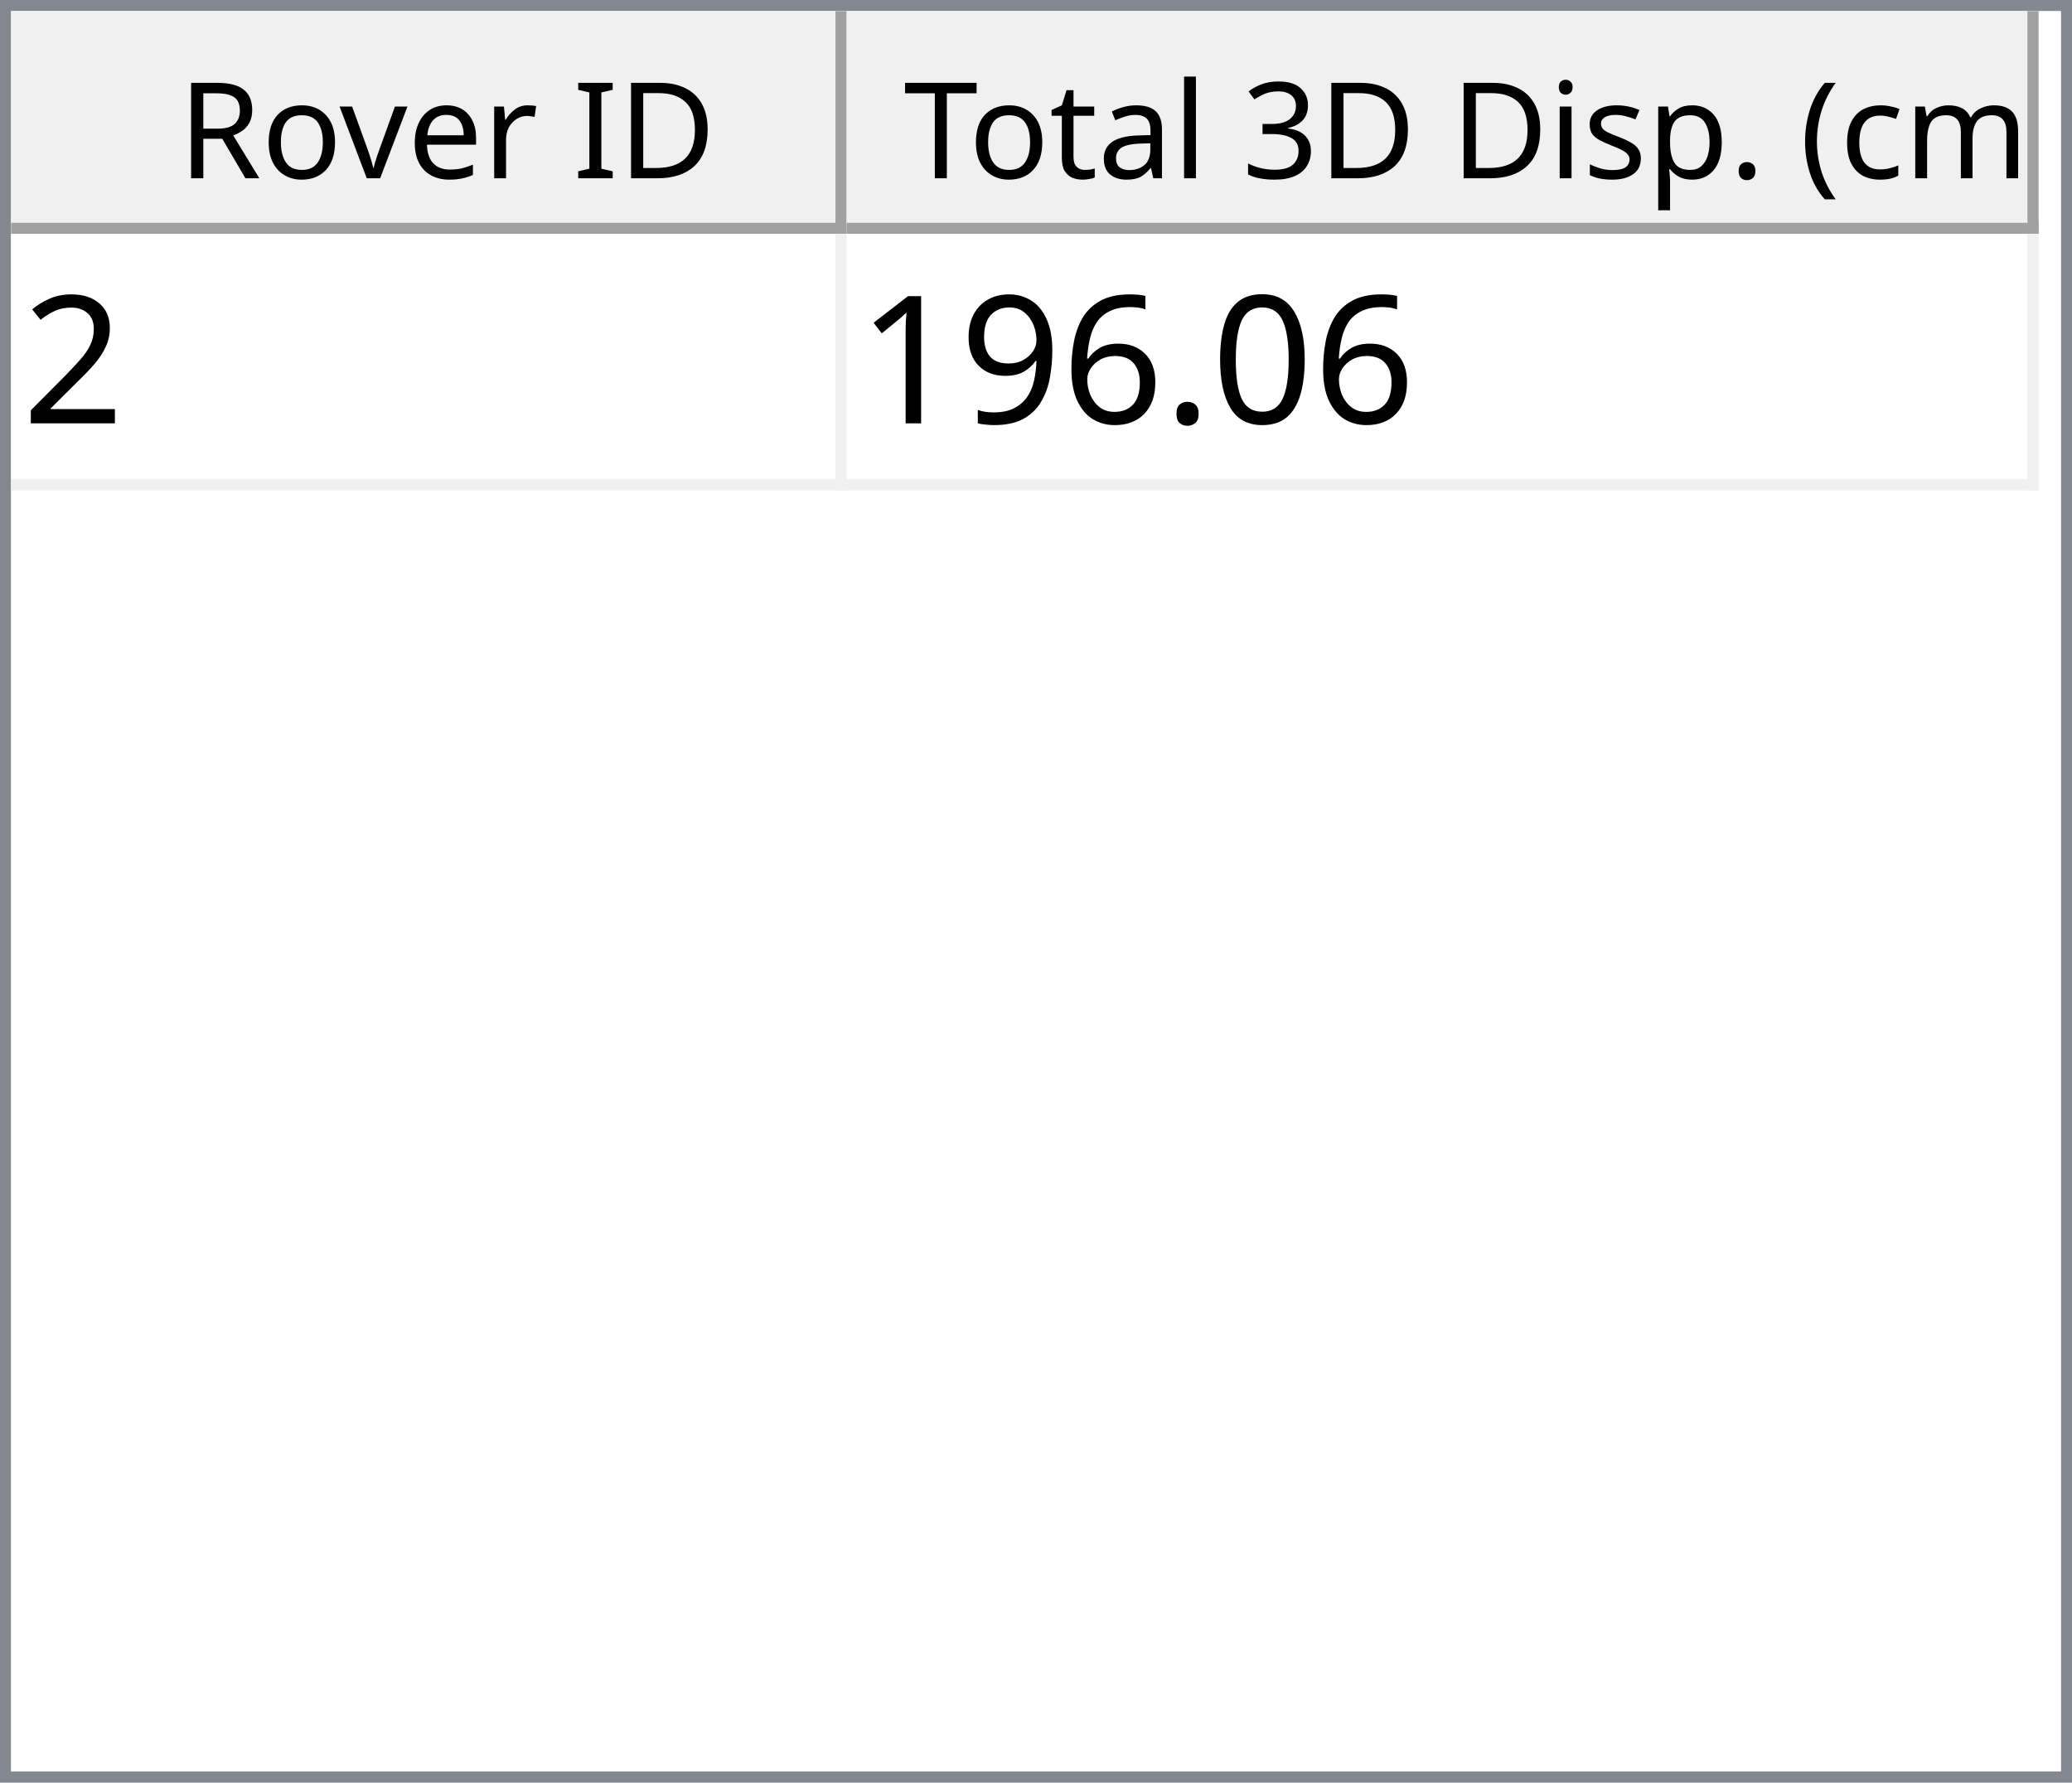
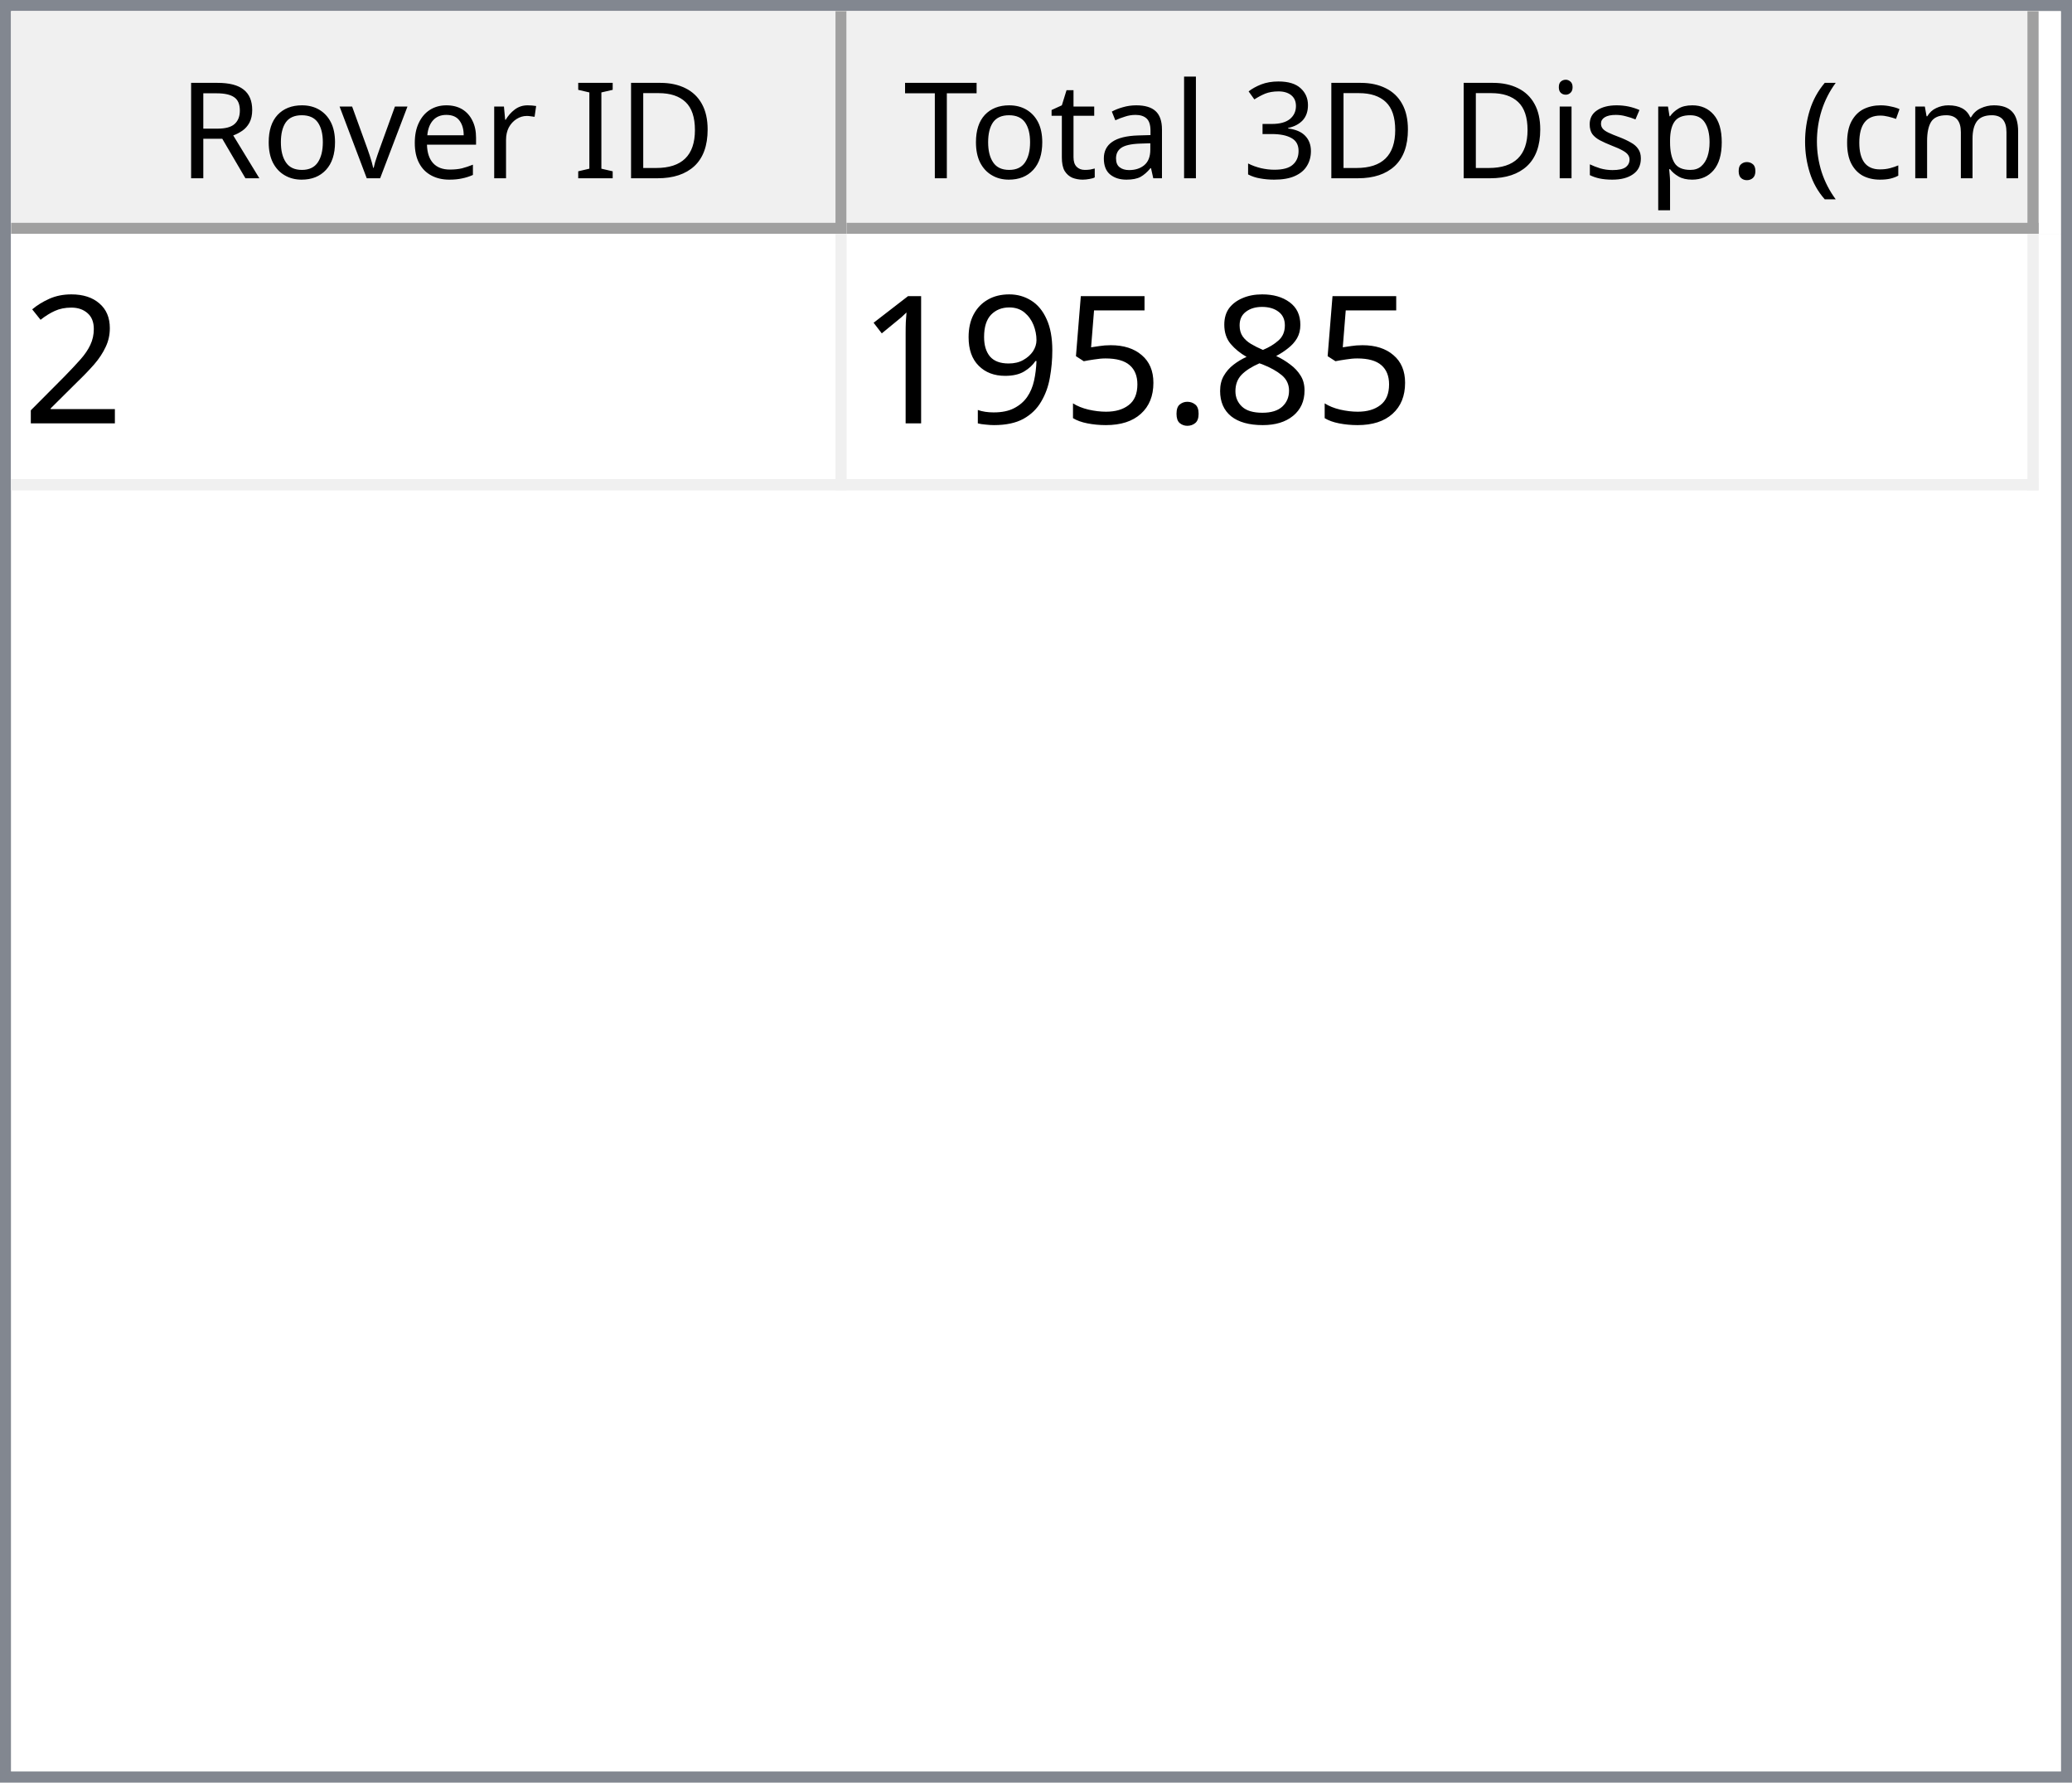
<svg xmlns="http://www.w3.org/2000/svg" style="fill-opacity:1; color-rendering:auto; color-interpolation:auto; text-rendering:auto; stroke:black; stroke-linecap:square; stroke-miterlimit:10; shape-rendering:auto; stroke-opacity:1; fill:black; stroke-dasharray:none; font-weight:normal; stroke-width:1; font-family:'Dialog'; font-style:normal; stroke-linejoin:miter; font-size:12px; stroke-dashoffset:0; image-rendering:auto;" width="186" height="160">
  <defs id="genericDefs" />
  <g>
    <defs id="defs1">
      <clipPath clipPathUnits="userSpaceOnUse" id="clipPath1">
        <path d="M0 0 L186 0 L186 160 L0 160 L0 0 Z" />
      </clipPath>
      <clipPath clipPathUnits="userSpaceOnUse" id="clipPath2">
        <path d="M0 0 L0 160 L186 160 L186 0 Z" />
      </clipPath>
      <clipPath clipPathUnits="userSpaceOnUse" id="clipPath3">
        <path d="M0 0 L0 20 L184 20 L184 0 Z" />
      </clipPath>
      <clipPath clipPathUnits="userSpaceOnUse" id="clipPath4">
        <path d="M0 0 L0 20 L75 20 L75 0 Z" />
      </clipPath>
      <clipPath clipPathUnits="userSpaceOnUse" id="clipPath5">
        <path d="M1 1 L1 19 L74 19 L74 1 Z" />
      </clipPath>
      <clipPath clipPathUnits="userSpaceOnUse" id="clipPath6">
        <path d="M0 0 L0 18 L73 18 L73 0 Z" />
      </clipPath>
      <clipPath clipPathUnits="userSpaceOnUse" id="clipPath7">
        <path d="M-0.5 -0.5 L-0.5 19.5 L74.5 19.5 L74.5 -0.5 Z" />
      </clipPath>
      <clipPath clipPathUnits="userSpaceOnUse" id="clipPath8">
        <path d="M0 0 L0 20 L107 20 L107 0 Z" />
      </clipPath>
      <clipPath clipPathUnits="userSpaceOnUse" id="clipPath9">
        <path d="M1 1 L1 19 L106 19 L106 1 Z" />
      </clipPath>
      <clipPath clipPathUnits="userSpaceOnUse" id="clipPath10">
        <path d="M0 0 L0 18 L105 18 L105 0 Z" />
      </clipPath>
      <clipPath clipPathUnits="userSpaceOnUse" id="clipPath11">
        <path d="M-0.5 -0.5 L-0.5 19.5 L106.5 19.5 L106.5 -0.5 Z" />
      </clipPath>
      <clipPath clipPathUnits="userSpaceOnUse" id="clipPath12">
        <path d="M0 0 L0 138 L184 138 L184 0 Z" />
      </clipPath>
      <clipPath clipPathUnits="userSpaceOnUse" id="clipPath13">
        <path d="M0 0 L0 23 L182 23 L182 0 Z" />
      </clipPath>
      <clipPath clipPathUnits="userSpaceOnUse" id="clipPath14">
        <path d="M-0.5 -0.5 L-0.5 22.5 L181.5 22.5 L181.5 -0.5 Z" />
      </clipPath>
      <clipPath clipPathUnits="userSpaceOnUse" id="clipPath15">
        <path d="M0 0 L0 22 L74 22 L74 0 Z" />
      </clipPath>
      <clipPath clipPathUnits="userSpaceOnUse" id="clipPath16">
        <path d="M0 0 L0 22 L106 22 L106 0 Z" />
      </clipPath>
      <font horiz-adv-x="64.551" id="font1">
        <font-face ascent="107.91" descent="25.098" units-per-em="100" style="font-style:normal; font-family:Segoe UI; font-weight:normal;" />
        <missing-glyph horiz-adv-x="64.551" d="M8.109 0 L8.109 68.266 L56.453 68.266 L56.453 0 L8.109 0 ZM15.328 7.234 L49.219 7.234 L49.219 61.031 L15.328 61.031 L15.328 7.234 Z" />
        <glyph unicode="D" horiz-adv-x="70.117" d="M9.188 0 L9.188 70.016 L28.516 70.016 Q65.531 70.016 65.531 35.891 Q65.531 19.672 55.25 9.836 Q44.969 0 27.734 0 L9.188 0 ZM17.391 62.594 L17.391 7.422 L27.828 7.422 Q41.609 7.422 49.273 14.797 Q56.938 22.172 56.938 35.688 Q56.938 62.594 28.328 62.594 L17.391 62.594 Z" />
        <glyph unicode="I" horiz-adv-x="26.611" d="M17.391 0 L9.188 0 L9.188 70.016 L17.391 70.016 L17.391 0 Z" />
        <glyph unicode=" " horiz-adv-x="27.393" d="" />
        <glyph unicode="r" horiz-adv-x="34.766" d="M34.188 41.891 Q32.078 43.5 28.125 43.5 Q23 43.5 19.555 38.672 Q16.109 33.844 16.109 25.484 L16.109 0 L8.109 0 L8.109 50 L16.109 50 L16.109 39.703 L16.312 39.703 Q18.016 44.969 21.531 47.922 Q25.047 50.875 29.391 50.875 Q32.516 50.875 34.188 50.203 L34.188 41.891 Z" />
        <glyph unicode="e" horiz-adv-x="52.295" d="M48.297 23 L12.984 23 Q13.188 14.656 17.484 10.109 Q21.781 5.562 29.297 5.562 Q37.75 5.562 44.828 11.141 L44.828 3.609 Q38.234 -1.172 27.391 -1.172 Q16.797 -1.172 10.742 5.641 Q4.688 12.453 4.688 24.812 Q4.688 36.469 11.305 43.82 Q17.922 51.172 27.734 51.172 Q37.547 51.172 42.922 44.828 Q48.297 38.484 48.297 27.203 L48.297 23 ZM40.094 29.781 Q40.047 36.719 36.75 40.578 Q33.453 44.438 27.594 44.438 Q21.922 44.438 17.969 40.383 Q14.016 36.328 13.094 29.781 L40.094 29.781 Z" />
        <glyph unicode="v" horiz-adv-x="47.9" d="M47.406 50 L27.484 0 L19.625 0 L0.688 50 L9.469 50 L22.172 13.672 Q23.578 9.672 23.922 6.688 L24.125 6.688 Q24.609 10.453 25.688 13.484 L38.969 50 L47.406 50 Z" />
        <glyph unicode="o" horiz-adv-x="58.594" d="M29 -1.172 Q17.922 -1.172 11.305 5.836 Q4.688 12.844 4.688 24.422 Q4.688 37.016 11.57 44.094 Q18.453 51.172 30.172 51.172 Q41.359 51.172 47.633 44.289 Q53.906 37.406 53.906 25.203 Q53.906 13.234 47.141 6.031 Q40.375 -1.172 29 -1.172 ZM29.594 44.438 Q21.875 44.438 17.383 39.188 Q12.891 33.938 12.891 24.703 Q12.891 15.828 17.43 10.695 Q21.969 5.562 29.594 5.562 Q37.359 5.562 41.531 10.594 Q45.703 15.625 45.703 24.906 Q45.703 34.281 41.531 39.359 Q37.359 44.438 29.594 44.438 Z" />
        <glyph unicode="R" horiz-adv-x="59.814" d="M59.375 0 L49.609 0 L37.891 19.625 Q36.281 22.359 34.766 24.289 Q33.25 26.219 31.664 27.438 Q30.078 28.656 28.25 29.219 Q26.422 29.781 24.125 29.781 L17.391 29.781 L17.391 0 L9.188 0 L9.188 70.016 L30.078 70.016 Q34.672 70.016 38.555 68.867 Q42.438 67.719 45.289 65.375 Q48.141 63.031 49.758 59.547 Q51.375 56.062 51.375 51.375 Q51.375 47.703 50.273 44.656 Q49.172 41.609 47.148 39.211 Q45.125 36.812 42.266 35.133 Q39.406 33.453 35.844 32.516 L35.844 32.328 Q37.594 31.547 38.891 30.547 Q40.188 29.547 41.359 28.18 Q42.531 26.812 43.68 25.078 Q44.828 23.344 46.234 21.047 L59.375 0 ZM17.391 62.594 L17.391 37.203 L28.516 37.203 Q31.594 37.203 34.203 38.133 Q36.812 39.062 38.719 40.797 Q40.625 42.531 41.703 45.047 Q42.781 47.562 42.781 50.688 Q42.781 56.297 39.141 59.445 Q35.5 62.594 28.609 62.594 L17.391 62.594 Z" />
        <glyph unicode=")" horiz-adv-x="30.176" d="M8.297 -15.922 L1.172 -15.922 Q16.406 2.344 16.406 26.812 Q16.406 51.469 1.078 70.016 L8.297 70.016 Q23.531 52.156 23.531 26.703 Q23.531 1.375 8.297 -15.922 Z" />
        <glyph unicode="m" horiz-adv-x="86.133" d="M79.109 0 L71.094 0 L71.094 28.719 Q71.094 37.016 68.531 40.727 Q65.969 44.438 59.906 44.438 Q54.781 44.438 51.195 39.75 Q47.609 35.062 47.609 28.516 L47.609 0 L39.594 0 L39.594 29.688 Q39.594 44.438 28.219 44.438 Q22.953 44.438 19.531 40.016 Q16.109 35.594 16.109 28.516 L16.109 0 L8.109 0 L8.109 50 L16.109 50 L16.109 42.094 L16.312 42.094 Q21.625 51.172 31.844 51.172 Q36.969 51.172 40.773 48.312 Q44.578 45.453 46 40.828 Q51.562 51.172 62.594 51.172 Q79.109 51.172 79.109 30.812 L79.109 0 Z" />
        <glyph unicode="c" horiz-adv-x="46.191" d="M42.188 2.297 Q36.422 -1.172 28.516 -1.172 Q17.828 -1.172 11.258 5.789 Q4.688 12.75 4.688 23.828 Q4.688 36.188 11.766 43.68 Q18.844 51.172 30.672 51.172 Q37.25 51.172 42.281 48.734 L42.281 40.531 Q36.719 44.438 30.375 44.438 Q22.703 44.438 17.797 38.945 Q12.891 33.453 12.891 24.516 Q12.891 15.719 17.508 10.641 Q22.125 5.562 29.891 5.562 Q36.422 5.562 42.188 9.906 L42.188 2.297 Z" />
        <glyph unicode="(" horiz-adv-x="30.176" d="M29.109 -15.922 L21.969 -15.922 Q6.844 1.375 6.844 26.703 Q6.844 52.156 21.969 70.016 L29.203 70.016 Q13.875 51.469 13.875 26.812 Q13.875 2.344 29.109 -15.922 Z" />
        <glyph unicode="." horiz-adv-x="21.68" d="M10.891 -1.078 Q8.641 -1.078 7.055 0.539 Q5.469 2.156 5.469 4.391 Q5.469 6.641 7.055 8.273 Q8.641 9.906 10.891 9.906 Q13.188 9.906 14.797 8.273 Q16.406 6.641 16.406 4.391 Q16.406 2.156 14.797 0.539 Q13.188 -1.078 10.891 -1.078 Z" />
        <glyph unicode="p" horiz-adv-x="58.789" d="M16.312 7.234 L16.109 7.234 L16.109 -23 L8.109 -23 L8.109 50 L16.109 50 L16.109 41.219 L16.312 41.219 Q22.219 51.172 33.594 51.172 Q43.266 51.172 48.688 44.461 Q54.109 37.75 54.109 26.469 Q54.109 13.922 48 6.375 Q41.891 -1.172 31.297 -1.172 Q21.578 -1.172 16.312 7.234 ZM16.109 27.391 L16.109 20.406 Q16.109 14.203 20.141 9.883 Q24.172 5.562 30.375 5.562 Q37.641 5.562 41.773 11.133 Q45.906 16.703 45.906 26.609 Q45.906 34.969 42.047 39.703 Q38.188 44.438 31.594 44.438 Q24.609 44.438 20.359 39.578 Q16.109 34.719 16.109 27.391 Z" />
        <glyph unicode="s" horiz-adv-x="42.432" d="M5.078 1.812 L5.078 10.406 Q11.625 5.562 19.484 5.562 Q30.031 5.562 30.031 12.594 Q30.031 14.594 29.125 15.992 Q28.219 17.391 26.68 18.461 Q25.141 19.531 23.07 20.383 Q21 21.234 18.609 22.172 Q15.281 23.484 12.766 24.828 Q10.25 26.172 8.57 27.859 Q6.891 29.547 6.031 31.695 Q5.172 33.844 5.172 36.719 Q5.172 40.234 6.789 42.945 Q8.406 45.656 11.086 47.484 Q13.766 49.312 17.211 50.242 Q20.656 51.172 24.312 51.172 Q30.812 51.172 35.938 48.922 L35.938 40.828 Q30.422 44.438 23.25 44.438 Q21 44.438 19.195 43.922 Q17.391 43.406 16.094 42.477 Q14.797 41.547 14.086 40.258 Q13.375 38.969 13.375 37.406 Q13.375 35.453 14.086 34.133 Q14.797 32.812 16.164 31.789 Q17.531 30.766 19.484 29.938 Q21.438 29.109 23.922 28.125 Q27.25 26.859 29.883 25.516 Q32.516 24.172 34.375 22.484 Q36.234 20.797 37.234 18.602 Q38.234 16.406 38.234 13.375 Q38.234 9.672 36.602 6.938 Q34.969 4.203 32.234 2.398 Q29.5 0.594 25.93 -0.289 Q22.359 -1.172 18.453 -1.172 Q10.75 -1.172 5.078 1.812 Z" />
        <glyph unicode="i" horiz-adv-x="24.219" d="M12.203 62.703 Q10.062 62.703 8.547 64.164 Q7.031 65.625 7.031 67.875 Q7.031 70.125 8.547 71.609 Q10.062 73.094 12.203 73.094 Q14.406 73.094 15.945 71.609 Q17.484 70.125 17.484 67.875 Q17.484 65.719 15.945 64.211 Q14.406 62.703 12.203 62.703 ZM16.109 0 L8.109 0 L8.109 50 L16.109 50 L16.109 0 Z" />
        <glyph unicode="3" horiz-adv-x="53.906" d="M46.531 19.828 Q46.531 15.094 44.75 11.211 Q42.969 7.328 39.719 4.57 Q36.469 1.812 31.93 0.297 Q27.391 -1.219 21.922 -1.219 Q11.922 -1.219 6 2.594 L6 11.188 Q13.094 5.609 22.219 5.609 Q25.875 5.609 28.828 6.539 Q31.781 7.469 33.906 9.227 Q36.031 10.984 37.18 13.477 Q38.328 15.969 38.328 19.094 Q38.328 32.812 18.797 32.812 L12.984 32.812 L12.984 39.594 L18.5 39.594 Q35.797 39.594 35.797 52.484 Q35.797 64.406 22.609 64.406 Q15.188 64.406 8.688 59.422 L8.688 67.188 Q15.375 71.188 24.609 71.188 Q29 71.188 32.57 69.969 Q36.141 68.75 38.68 66.555 Q41.219 64.359 42.609 61.281 Q44 58.203 44 54.5 Q44 40.672 30.031 36.719 L30.031 36.531 Q33.594 36.141 36.625 34.797 Q39.656 33.453 41.852 31.305 Q44.047 29.156 45.289 26.25 Q46.531 23.344 46.531 19.828 Z" />
        <glyph unicode="l" horiz-adv-x="24.219" d="M16.109 0 L8.109 0 L8.109 74.031 L16.109 74.031 L16.109 0 Z" />
        <glyph unicode="a" horiz-adv-x="50.879" d="M43.891 0 L35.891 0 L35.891 7.812 L35.688 7.812 Q30.469 -1.172 20.312 -1.172 Q12.844 -1.172 8.617 2.781 Q4.391 6.734 4.391 13.281 Q4.391 27.297 20.906 29.594 L35.891 31.688 Q35.891 44.438 25.594 44.438 Q16.547 44.438 9.281 38.281 L9.281 46.484 Q16.656 51.172 26.266 51.172 Q43.891 51.172 43.891 32.516 L43.891 0 ZM35.891 25.297 L23.828 23.641 Q18.266 22.859 15.43 20.875 Q12.594 18.891 12.594 13.875 Q12.594 10.203 15.211 7.883 Q17.828 5.562 22.172 5.562 Q28.125 5.562 32.008 9.742 Q35.891 13.922 35.891 20.312 L35.891 25.297 Z" />
        <glyph unicode="t" horiz-adv-x="33.887" d="M31.297 0.484 Q28.469 -1.078 23.828 -1.078 Q10.688 -1.078 10.688 13.578 L10.688 43.172 L2.094 43.172 L2.094 50 L10.688 50 L10.688 62.203 L18.703 64.797 L18.703 50 L31.297 50 L31.297 43.172 L18.703 43.172 L18.703 14.984 Q18.703 9.969 20.414 7.82 Q22.125 5.672 26.078 5.672 Q29.109 5.672 31.297 7.328 L31.297 0.484 Z" />
        <glyph unicode="T" horiz-adv-x="52.393" d="M50.594 62.594 L30.375 62.594 L30.375 0 L22.172 0 L22.172 62.594 L2 62.594 L2 70.016 L50.594 70.016 L50.594 62.594 Z" />
      </font>
      <font horiz-adv-x="75.0" id="font2">
        <font-face ascent="100.537" descent="21.973" units-per-em="100" style="font-style:normal; font-family:sans-serif; font-weight:normal;" />
        <missing-glyph horiz-adv-x="75.0" d="M12.5 0 L12.5 62.5 L62.5 62.5 L62.5 0 L12.5 0 ZM14.062 1.562 L60.938 1.562 L60.938 60.938 L14.062 60.938 L14.062 1.562 Z" />
        <glyph unicode="2" horiz-adv-x="55.615" d="M50.344 8.453 L50.344 0 L3.031 0 Q2.938 3.172 4.047 6.109 Q5.859 10.938 9.836 15.625 Q13.812 20.312 21.344 26.469 Q33.016 36.031 37.117 41.625 Q41.219 47.219 41.219 52.203 Q41.219 57.422 37.477 61.008 Q33.734 64.594 27.734 64.594 Q21.391 64.594 17.578 60.789 Q13.766 56.984 13.719 50.25 L4.688 51.172 Q5.609 61.281 11.664 66.578 Q17.719 71.875 27.938 71.875 Q38.234 71.875 44.242 66.164 Q50.25 60.453 50.25 52 Q50.25 47.703 48.492 43.555 Q46.734 39.406 42.656 34.812 Q38.578 30.219 29.109 22.219 Q21.188 15.578 18.945 13.211 Q16.703 10.844 15.234 8.453 L50.344 8.453 Z" />
-         <glyph unicode="0" horiz-adv-x="55.615" d="M4.156 35.297 Q4.156 48 6.766 55.742 Q9.375 63.484 14.523 67.68 Q19.672 71.875 27.484 71.875 Q33.25 71.875 37.594 69.555 Q41.938 67.234 44.773 62.867 Q47.609 58.5 49.219 52.227 Q50.828 45.953 50.828 35.297 Q50.828 22.703 48.242 14.969 Q45.656 7.234 40.508 3.008 Q35.359 -1.219 27.484 -1.219 Q17.141 -1.219 11.234 6.203 Q4.156 15.141 4.156 35.297 ZM13.188 35.297 Q13.188 17.672 17.312 11.836 Q21.438 6 27.484 6 Q33.547 6 37.672 11.859 Q41.797 17.719 41.797 35.297 Q41.797 52.984 37.672 58.789 Q33.547 64.594 27.391 64.594 Q21.344 64.594 17.719 59.469 Q13.188 52.938 13.188 35.297 Z" />
+         <glyph unicode="8" horiz-adv-x="55.615" d="M17.672 38.812 Q12.203 40.828 9.57 44.539 Q6.938 48.25 6.938 53.422 Q6.938 61.234 12.555 66.555 Q18.172 71.875 27.484 71.875 Q36.859 71.875 42.578 66.43 Q48.297 60.984 48.297 53.172 Q48.297 48.188 45.68 44.508 Q43.062 40.828 37.75 38.812 Q44.344 36.672 47.781 31.883 Q51.219 27.094 51.219 20.453 Q51.219 11.281 44.727 5.031 Q38.234 -1.219 27.641 -1.219 Q17.047 -1.219 10.547 5.055 Q4.047 11.328 4.047 20.703 Q4.047 27.688 7.594 32.398 Q11.141 37.109 17.672 38.812 ZM15.922 53.719 Q15.922 48.641 19.195 45.414 Q22.469 42.188 27.688 42.188 Q32.766 42.188 36.016 45.383 Q39.266 48.578 39.266 53.219 Q39.266 58.062 35.914 61.359 Q32.562 64.656 27.594 64.656 Q22.562 64.656 19.242 61.43 Q15.922 58.203 15.922 53.719 ZM13.094 20.656 Q13.094 16.891 14.875 13.375 Q16.656 9.859 20.172 7.93 Q23.688 6 27.734 6 Q34.031 6 38.133 10.055 Q42.234 14.109 42.234 20.359 Q42.234 26.703 38.016 30.859 Q33.797 35.016 27.438 35.016 Q21.234 35.016 17.164 30.914 Q13.094 26.812 13.094 20.656 Z" />
        <glyph unicode="." horiz-adv-x="27.783" d="M9.078 0 L9.078 10.016 L19.094 10.016 L19.094 0 L9.078 0 Z" />
-         <glyph unicode="6" horiz-adv-x="55.615" d="M49.75 54.047 L41.016 53.375 Q39.844 58.547 37.703 60.891 Q34.125 64.656 28.906 64.656 Q24.703 64.656 21.531 62.312 Q17.391 59.281 14.992 53.469 Q12.594 47.656 12.5 36.922 Q15.672 41.75 20.266 44.094 Q24.859 46.438 29.891 46.438 Q38.672 46.438 44.852 39.969 Q51.031 33.5 51.031 23.25 Q51.031 16.5 48.125 10.719 Q45.219 4.938 40.141 1.859 Q35.062 -1.219 28.609 -1.219 Q17.625 -1.219 10.695 6.859 Q3.766 14.938 3.766 33.5 Q3.766 54.25 11.422 63.672 Q18.109 71.875 29.438 71.875 Q37.891 71.875 43.289 67.141 Q48.688 62.406 49.75 54.047 ZM13.875 23.188 Q13.875 18.656 15.797 14.508 Q17.719 10.359 21.188 8.18 Q24.656 6 28.469 6 Q34.031 6 38.039 10.492 Q42.047 14.984 42.047 22.703 Q42.047 30.125 38.086 34.398 Q34.125 38.672 28.125 38.672 Q22.172 38.672 18.023 34.398 Q13.875 30.125 13.875 23.188 Z" />
+         <glyph unicode="5" horiz-adv-x="55.615" d="M4.156 18.75 L13.375 19.531 Q14.406 12.797 18.141 9.398 Q21.875 6 27.156 6 Q33.5 6 37.891 10.789 Q42.281 15.578 42.281 23.484 Q42.281 31 38.062 35.352 Q33.844 39.703 27 39.703 Q22.75 39.703 19.336 37.773 Q15.922 35.844 13.969 32.766 L5.719 33.844 L12.641 70.609 L48.25 70.609 L48.25 62.203 L19.672 62.203 L15.828 42.969 Q22.266 47.469 29.344 47.469 Q38.719 47.469 45.164 40.969 Q51.609 34.469 51.609 24.266 Q51.609 14.547 45.953 7.469 Q39.062 -1.219 27.156 -1.219 Q17.391 -1.219 11.211 4.25 Q5.031 9.719 4.156 18.75 Z" />
        <glyph unicode="9" horiz-adv-x="55.615" d="M5.469 16.547 L13.922 17.328 Q14.984 11.375 18.016 8.688 Q21.047 6 25.781 6 Q29.828 6 32.883 7.859 Q35.938 9.719 37.891 12.82 Q39.844 15.922 41.164 21.195 Q42.484 26.469 42.484 31.938 Q42.484 32.516 42.438 33.688 Q39.797 29.5 35.234 26.883 Q30.672 24.266 25.344 24.266 Q16.453 24.266 10.305 30.711 Q4.156 37.156 4.156 47.703 Q4.156 58.594 10.578 65.234 Q17 71.875 26.656 71.875 Q33.641 71.875 39.43 68.117 Q45.219 64.359 48.219 57.398 Q51.219 50.438 51.219 37.25 Q51.219 23.531 48.242 15.406 Q45.266 7.281 39.383 3.031 Q33.5 -1.219 25.594 -1.219 Q17.188 -1.219 11.867 3.445 Q6.547 8.109 5.469 16.547 ZM41.453 48.141 Q41.453 55.719 37.43 60.156 Q33.406 64.594 27.734 64.594 Q21.875 64.594 17.531 59.812 Q13.188 55.031 13.188 47.406 Q13.188 40.578 17.312 36.305 Q21.438 32.031 27.484 32.031 Q33.594 32.031 37.523 36.305 Q41.453 40.578 41.453 48.141 Z" />
        <glyph unicode="1" horiz-adv-x="55.615" d="M37.25 0 L28.469 0 L28.469 56 Q25.297 52.984 20.141 49.953 Q14.984 46.922 10.891 45.406 L10.891 53.906 Q18.266 57.375 23.781 62.305 Q29.297 67.234 31.594 71.875 L37.25 71.875 L37.25 0 Z" />
      </font>
    </defs>
    <g style="fill:white; stroke:white;">
      <rect x="0" y="0" width="186" style="clip-path:url(#clipPath1); stroke:none;" height="160" />
    </g>
    <g style="fill:white; text-rendering:optimizeSpeed; color-rendering:optimizeSpeed; image-rendering:optimizeSpeed; shape-rendering:crispEdges; stroke:white; color-interpolation:sRGB;">
      <rect x="0" width="186" height="160" y="0" style="stroke:none;" />
      <path style="stroke:none;" d="M0 160 L186 160 L186 0 L0 0 Z" />
    </g>
    <g style="fill:rgb(240,240,240); font-family:'Segoe UI'; stroke:rgb(240,240,240);">
      <rect x="0" y="0" width="186" style="clip-path:url(#clipPath2); stroke:none;" height="160" />
    </g>
    <g style="fill:rgb(130,135,144); font-family:'Segoe UI'; stroke:rgb(130,135,144);">
      <path d="M0 0 L186 0 L186 160 L0 160 L0 0 ZM1 1 L185 1 L185 159 L1 159 L1 1 Z" style="fill-rule:evenodd; clip-path:url(#clipPath2); stroke:none;" />
    </g>
    <g style="fill:white; font-family:'Segoe UI'; stroke:white;" transform="translate(1,1)">
      <rect x="0" y="0" width="184" style="clip-path:url(#clipPath3); stroke:none;" height="20" />
    </g>
    <g style="fill:rgb(240,240,240); font-family:'Segoe UI'; stroke:rgb(240,240,240);" transform="translate(1,1)">
      <rect x="0" y="0" width="75" style="clip-path:url(#clipPath4); stroke:none;" height="20" />
    </g>
    <g style="font-family:'Segoe UI';" transform="translate(2,2)">
      <text x="14" xml:space="preserve" y="14" style="clip-path:url(#clipPath6); stroke:none;">Rover ID</text>
    </g>
    <g style="fill:rgb(160,160,160); font-family:'Segoe UI'; stroke:rgb(160,160,160); stroke-linejoin:bevel;" transform="translate(1.5,1.5)">
      <line x1="74" x2="74" y1="0" style="fill:none; clip-path:url(#clipPath7);" y2="19" />
    </g>
    <g style="fill:rgb(160,160,160); font-family:'Segoe UI'; stroke:rgb(160,160,160); stroke-linejoin:bevel;" transform="matrix(1,0,0,1,1,1) translate(0.5,0.5)">
      <line x1="0" x2="74" y1="19" style="fill:none; clip-path:url(#clipPath7);" y2="19" />
    </g>
    <g style="fill:rgb(240,240,240); font-family:'Segoe UI'; stroke:rgb(240,240,240);" transform="translate(76,1)">
      <rect x="0" y="0" width="107" style="clip-path:url(#clipPath8); stroke:none;" height="20" />
    </g>
    <g style="font-family:'Segoe UI';" transform="translate(77,2)">
      <text x="1" xml:space="preserve" y="14" style="clip-path:url(#clipPath10); stroke:none;"> Total 3D Disp. (cm)</text>
    </g>
    <g style="fill:rgb(160,160,160); font-family:'Segoe UI'; stroke:rgb(160,160,160); stroke-linejoin:bevel;" transform="translate(76.5,1.5)">
      <line x1="106" x2="106" y1="0" style="fill:none; clip-path:url(#clipPath11);" y2="19" />
    </g>
    <g style="fill:rgb(160,160,160); font-family:'Segoe UI'; stroke:rgb(160,160,160); stroke-linejoin:bevel;" transform="matrix(1,0,0,1,76,1) translate(0.5,0.5)">
      <line x1="0" x2="106" y1="19" style="fill:none; clip-path:url(#clipPath11);" y2="19" />
    </g>
    <g style="fill:white; font-family:'Segoe UI'; stroke:white;" transform="translate(1,21)">
      <rect x="0" y="0" width="184" style="clip-path:url(#clipPath12); stroke:none;" height="138" />
    </g>
    <g style="fill:rgb(240,240,240); font-size:16px; font-family:sans-serif; stroke:rgb(240,240,240);" transform="translate(1,21)">
      <rect x="0" y="0" width="182" style="clip-path:url(#clipPath13); stroke:none;" height="23" />
      <line transform="translate(0.5,0.5)" x1="0" x2="181" y1="22" style="clip-path:url(#clipPath14); fill:none; stroke-linejoin:bevel;" y2="22" />
    </g>
    <g transform="matrix(1,0,0,1,1,21) translate(0.5,0.5)" style="fill:rgb(240,240,240); font-size:16px; font-family:sans-serif; stroke:rgb(240,240,240); stroke-linejoin:bevel;">
      <line x1="74" x2="74" y1="0" style="fill:none; clip-path:url(#clipPath14);" y2="22" />
    </g>
    <g transform="matrix(1,0,0,1,1,21) translate(0.5,0.5)" style="fill:rgb(240,240,240); font-size:16px; font-family:sans-serif; stroke:rgb(240,240,240); stroke-linejoin:bevel;">
      <line x1="181" x2="181" y1="0" style="fill:none; clip-path:url(#clipPath14);" y2="22" />
    </g>
    <g style="fill:white; font-size:16px; font-family:sans-serif; stroke:white;" transform="matrix(1,0,0,1,1,21)">
      <rect x="0" y="0" width="74" style="clip-path:url(#clipPath15); stroke:none;" height="22" />
      <text x="1" y="17" style="fill:black; clip-path:url(#clipPath15); stroke:none;" xml:space="preserve">2</text>
    </g>
    <g style="fill:white; font-size:16px; font-family:sans-serif; stroke:white;" transform="matrix(1,0,0,1,1,21) translate(75,0)">
      <rect x="0" y="0" width="106" style="clip-path:url(#clipPath16); stroke:none;" height="22" />
-       <text x="1" y="17" style="fill:black; clip-path:url(#clipPath16); stroke:none;" xml:space="preserve">196.06</text>
+       <text x="1" y="17" style="fill:black; clip-path:url(#clipPath16); stroke:none;" xml:space="preserve">195.85</text>
    </g>
  </g>
</svg>
